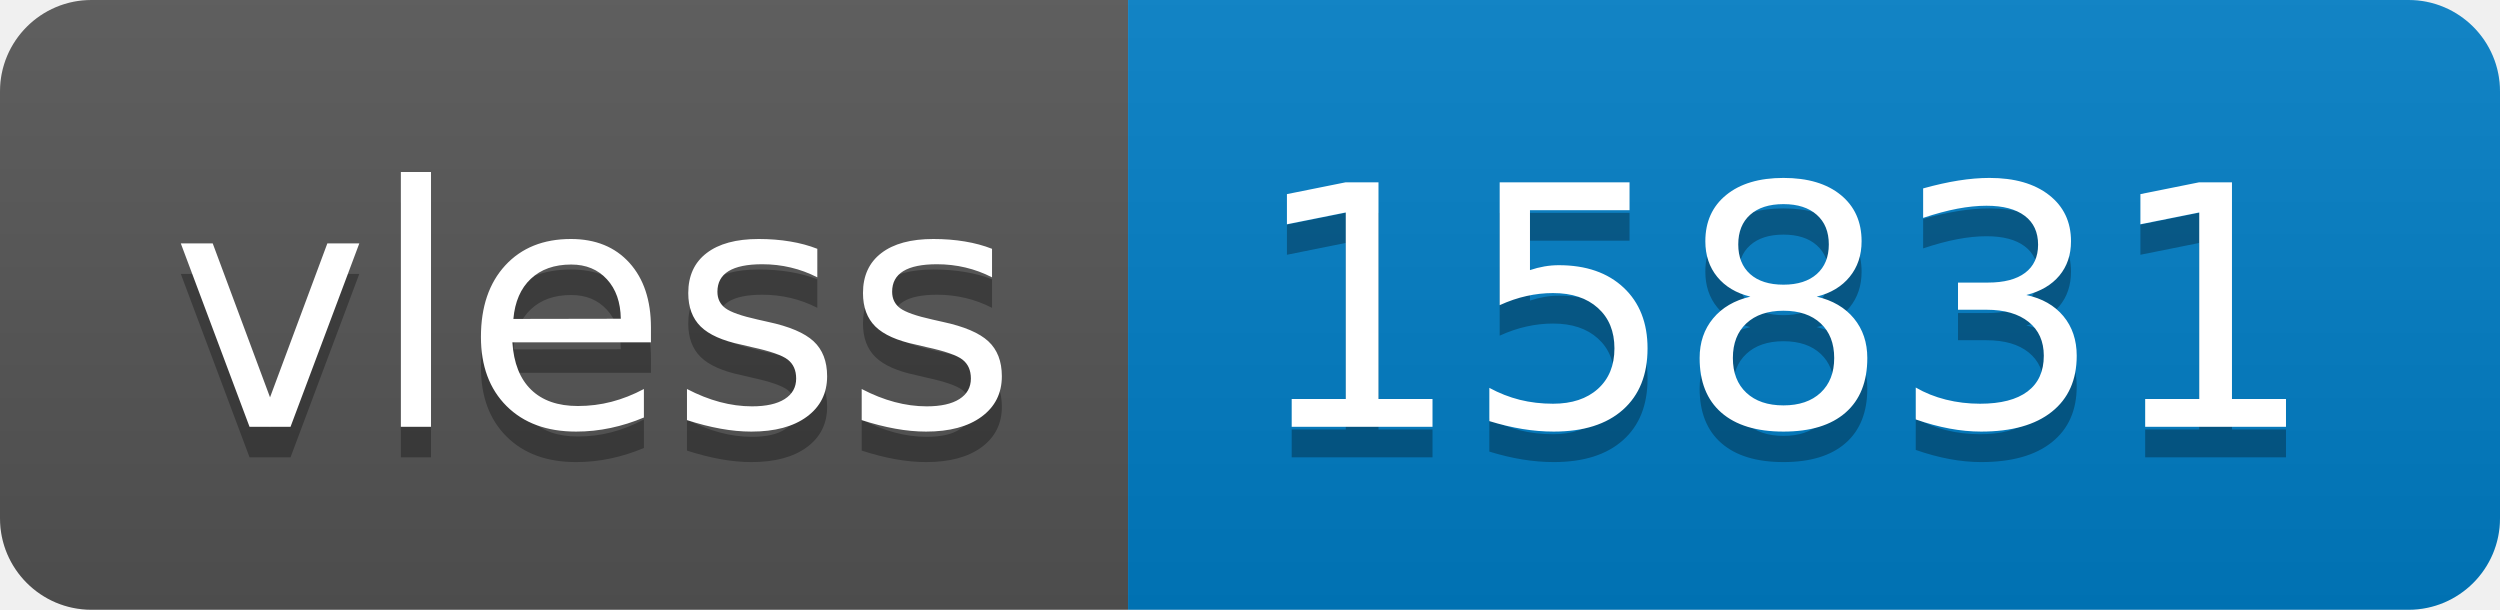
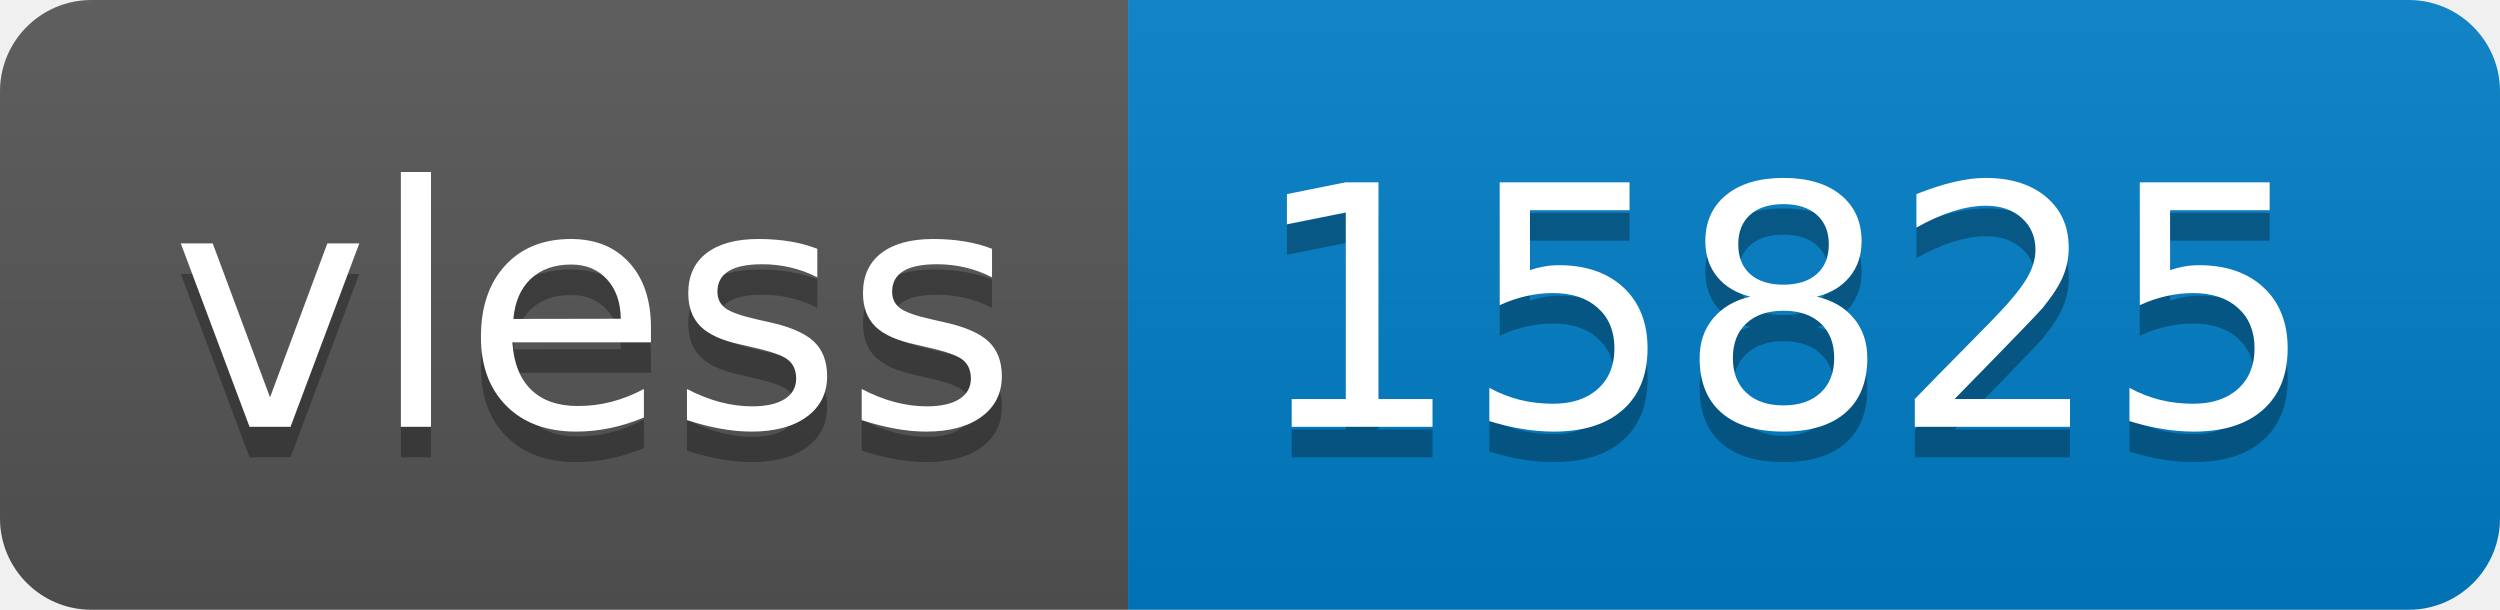
- <svg xmlns="http://www.w3.org/2000/svg" width="82" height="20" role="img" aria-label="vless: 15831">
+ <svg xmlns="http://www.w3.org/2000/svg" width="82" height="20" role="img" aria-label="vless: 15825">
  <linearGradient id="s" x2="0" y2="100%">
    <stop offset="0" stop-color="#bbb" stop-opacity=".1" />
    <stop offset="1" stop-opacity=".1" />
  </linearGradient>
  <clipPath id="r">
    <rect width="82" height="20" rx="3" fill="#fff" />
  </clipPath>
  <g clip-path="url(#r)">
    <rect width="37" height="20" fill="#555" />
    <rect x="37" width="45" height="20" fill="#007ec6" />
    <rect width="82" height="20" fill="url(#s)" />
  </g>
  <g fill="#fff" text-anchor="middle" font-family="Verdana,Geneva,DejaVu Sans,sans-serif" text-rendering="geometricPrecision" font-size="110">
    <text aria-hidden="true" x="195" y="150" fill="#010101" fill-opacity=".3" transform="scale(.1)" textLength="270">vless</text>
    <text x="195" y="140" transform="scale(.1)" fill="#fff" textLength="270">vless</text>
-     <text aria-hidden="true" x="585" y="150" fill="#010101" fill-opacity=".3" transform="scale(.1)" textLength="350">15831</text>
-     <text x="585" y="140" transform="scale(.1)" fill="#fff" textLength="350">15831</text>
+     <text aria-hidden="true" x="585" y="150" fill="#010101" fill-opacity=".3" transform="scale(.1)" textLength="350">15825</text>
+     <text x="585" y="140" transform="scale(.1)" fill="#fff" textLength="350">15825</text>
  </g>
</svg>
